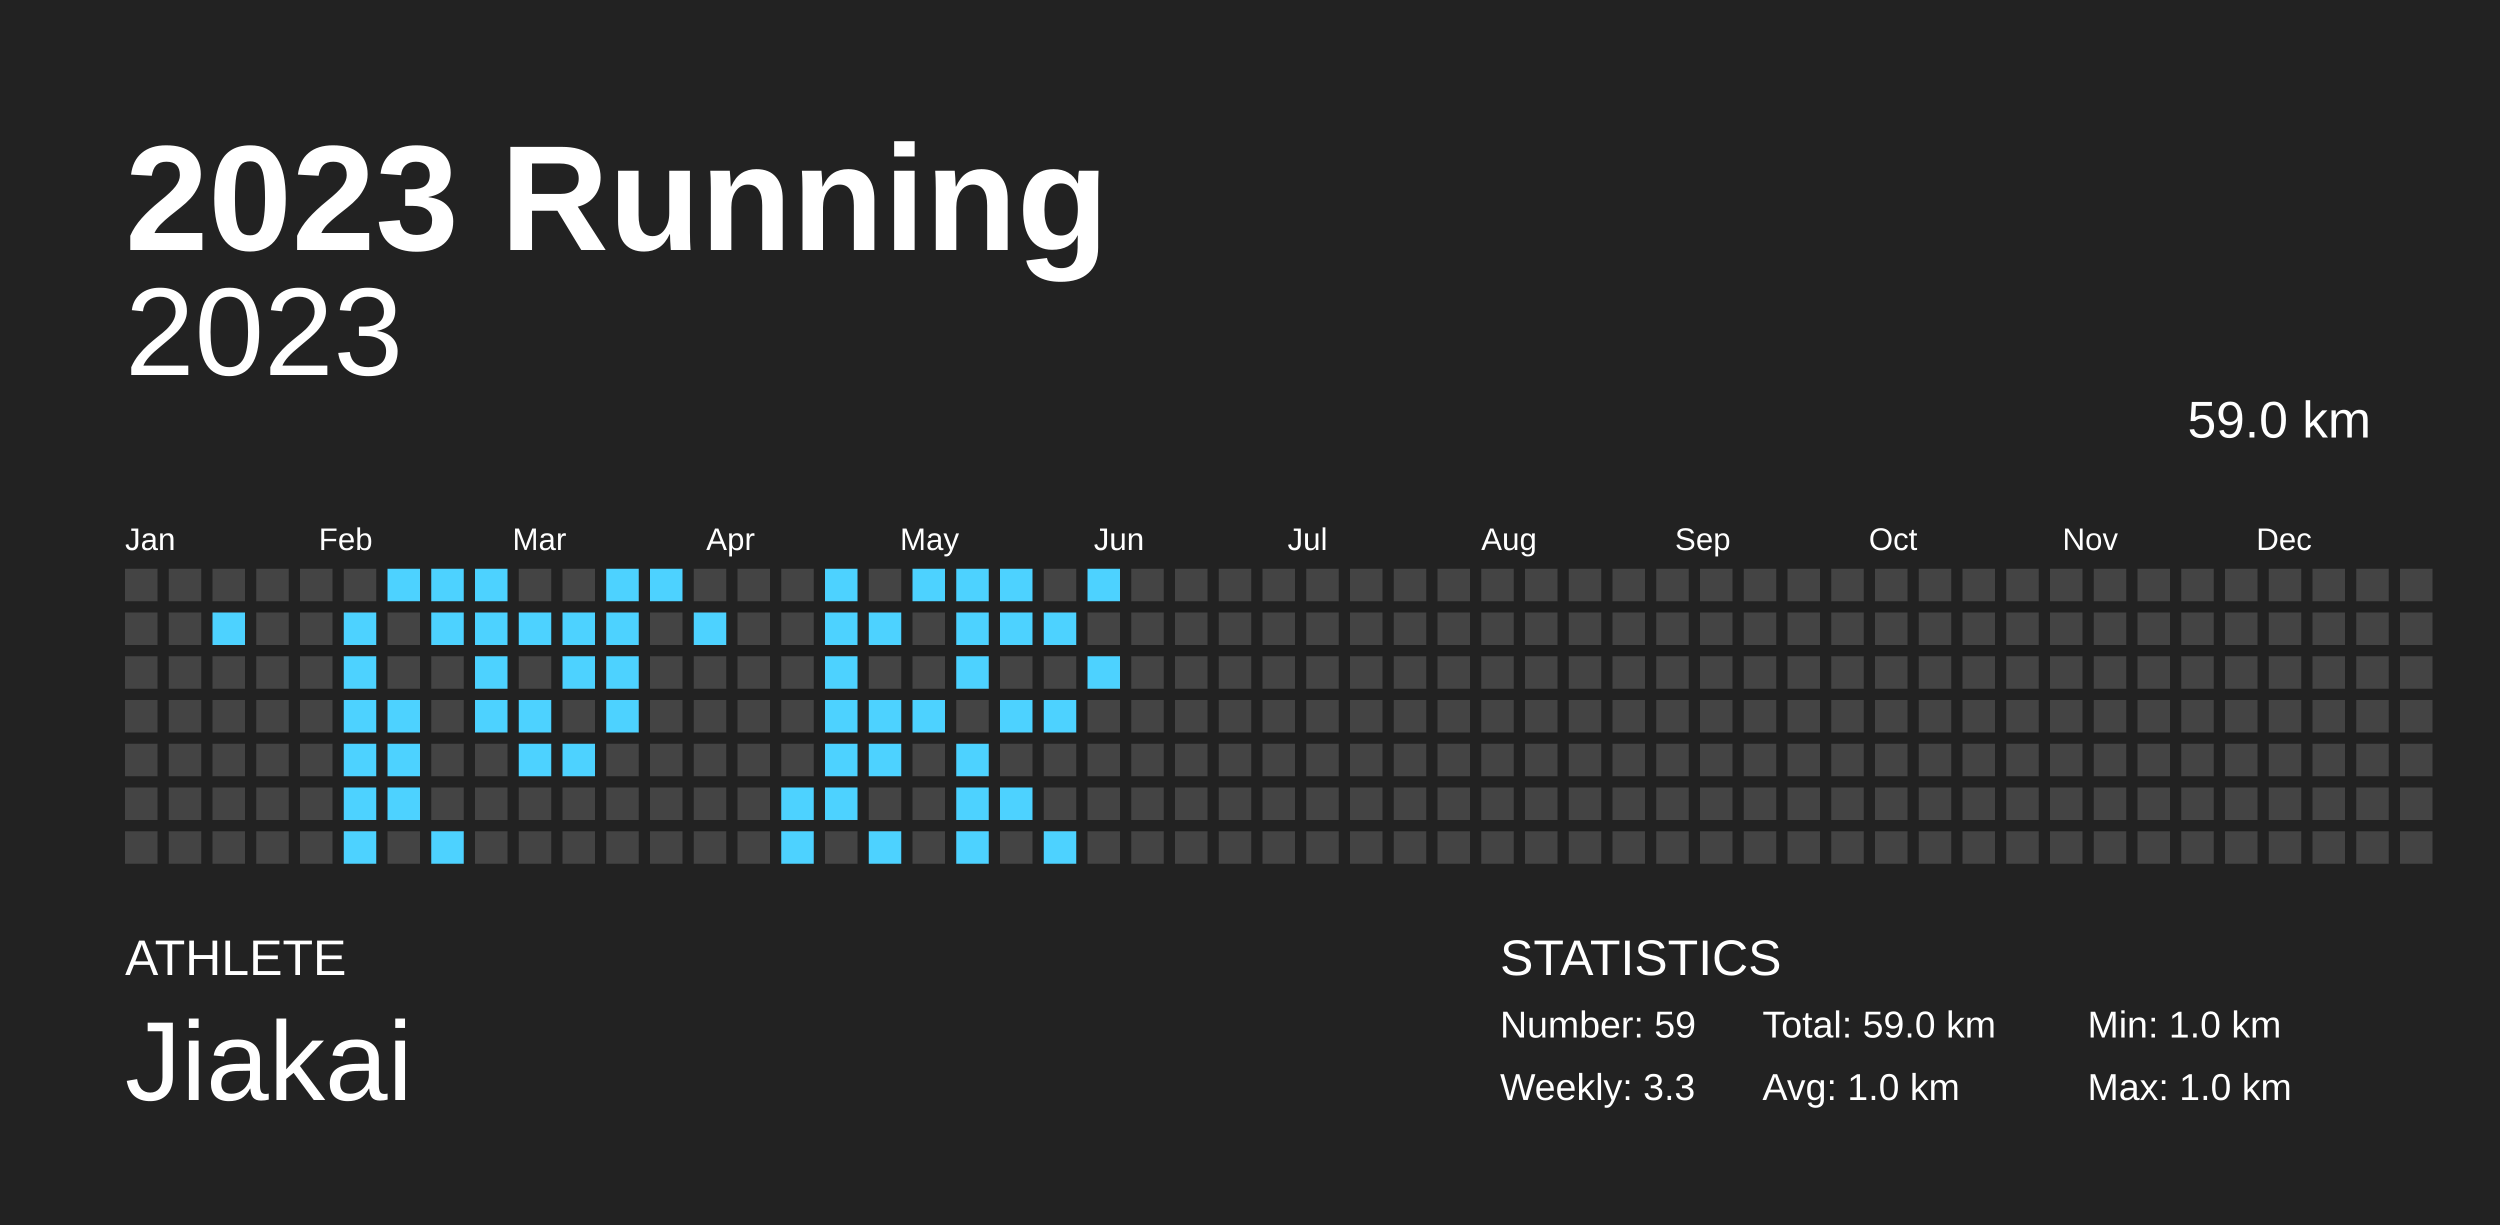
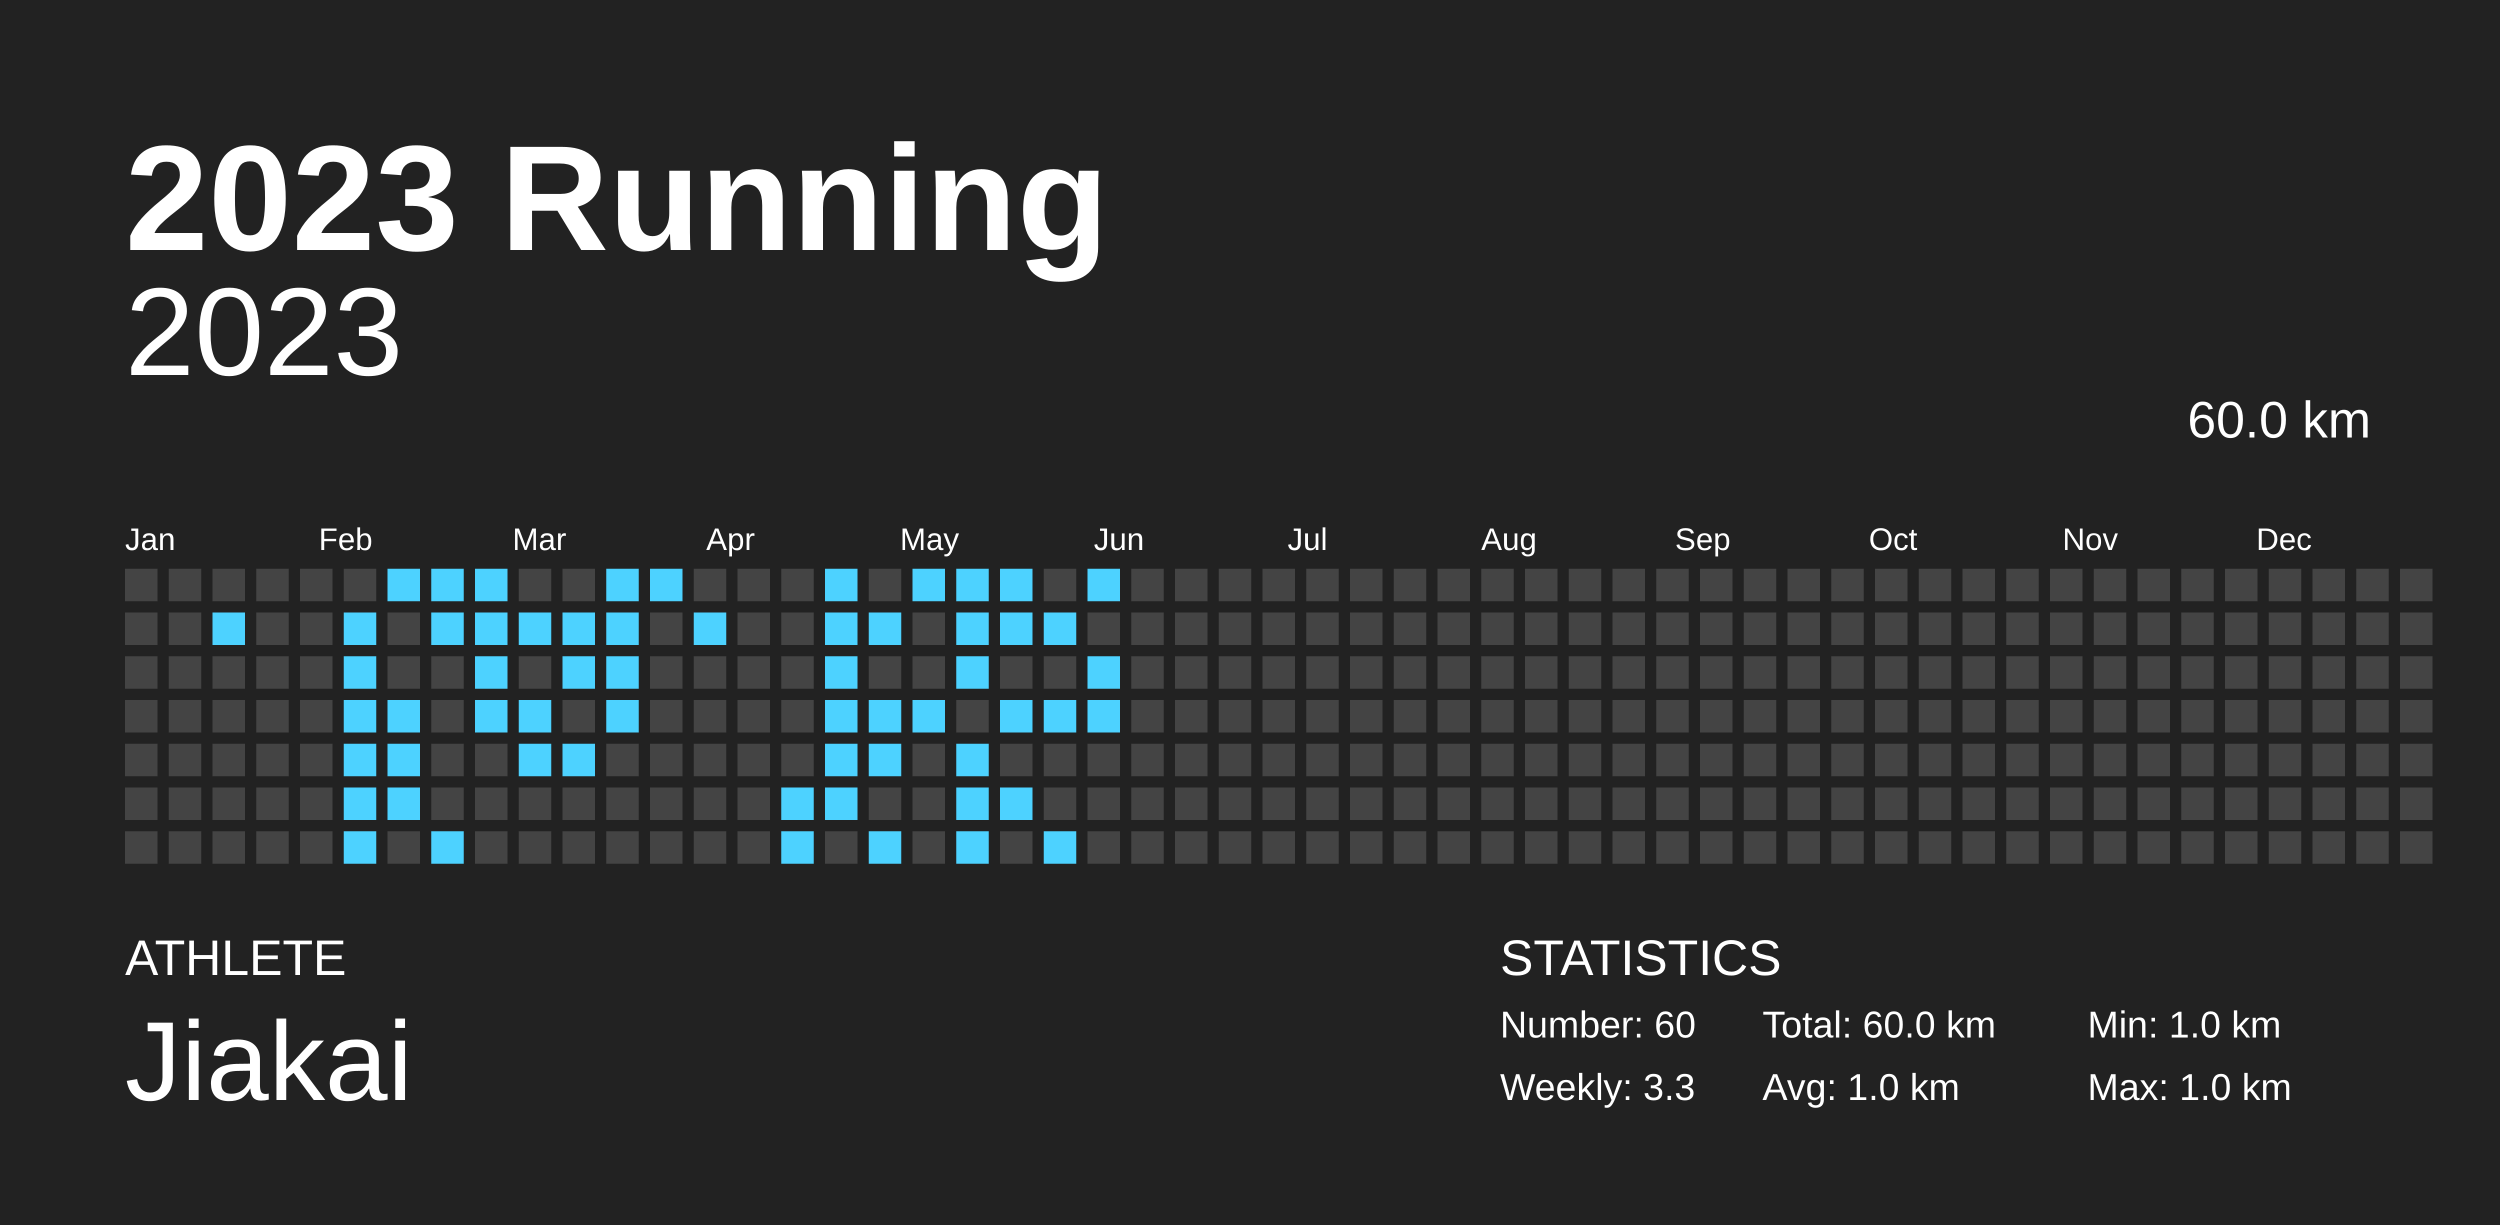
<svg xmlns="http://www.w3.org/2000/svg" baseProfile="full" height="98mm" version="1.1" viewBox="0,0,200,98" width="200mm">
  <defs />
  <rect fill="#222222" height="98" width="200" x="0" y="0" />
  <text fill="#FFFFFF" style="font-size:12px; font-family:Arial; font-weight:bold;" x="10" y="20">2023 Running</text>
  <text fill="#FFFFFF" style="font-size:4px; font-family:Arial" x="10" y="78">ATHLETE</text>
  <text fill="#FFFFFF" style="font-size:9px; font-family:Arial" x="10" y="88">Jiakai</text>
  <text fill="#FFFFFF" style="font-size:4px; font-family:Arial" x="120" y="78">STATISTICS</text>
-   <text fill="#FFFFFF" style="font-size:3px; font-family:Arial" x="120" y="83">Number: 59</text>
+   <text fill="#FFFFFF" style="font-size:3px; font-family:Arial" x="120" y="83">Number: 60</text>
  <text fill="#FFFFFF" style="font-size:3px; font-family:Arial" x="120" y="88">Weekly: 3.3</text>
-   <text fill="#FFFFFF" style="font-size:3px; font-family:Arial" x="141" y="83">Total: 59.0 km</text>
+   <text fill="#FFFFFF" style="font-size:3px; font-family:Arial" x="141" y="83">Total: 60.0 km</text>
  <text fill="#FFFFFF" style="font-size:3px; font-family:Arial" x="141" y="88">Avg: 1.0 km</text>
  <text fill="#FFFFFF" style="font-size:3px; font-family:Arial" x="167" y="83">Min: 1.0 km</text>
  <text fill="#FFFFFF" style="font-size:3px; font-family:Arial" x="167" y="88">Max: 1.0 km</text>
  <text alignment-baseline="hanging" fill="#FFFFFF" style="font-size:10.0px; font-family:Arial;" x="10" y="30">2023</text>
-   <text alignment-baseline="hanging" fill="#FFFFFF" style="font-size:4.125px; font-family:Arial;" x="175" y="35">59.0 km</text>
+   <text alignment-baseline="hanging" fill="#FFFFFF" style="font-size:4.125px; font-family:Arial;" x="175" y="35">60.0 km</text>
  <text fill="#FFFFFF" style="font-size:2.5px; font-family:Arial" x="10.0" y="44">Jan</text>
  <text fill="#FFFFFF" style="font-size:2.5px; font-family:Arial" x="25.5" y="44">Feb</text>
  <text fill="#FFFFFF" style="font-size:2.5px; font-family:Arial" x="41.0" y="44">Mar</text>
  <text fill="#FFFFFF" style="font-size:2.5px; font-family:Arial" x="56.5" y="44">Apr</text>
  <text fill="#FFFFFF" style="font-size:2.5px; font-family:Arial" x="72.0" y="44">May</text>
  <text fill="#FFFFFF" style="font-size:2.5px; font-family:Arial" x="87.5" y="44">Jun</text>
  <text fill="#FFFFFF" style="font-size:2.5px; font-family:Arial" x="103.0" y="44">Jul</text>
  <text fill="#FFFFFF" style="font-size:2.5px; font-family:Arial" x="118.5" y="44">Aug</text>
  <text fill="#FFFFFF" style="font-size:2.5px; font-family:Arial" x="134.0" y="44">Sep</text>
  <text fill="#FFFFFF" style="font-size:2.5px; font-family:Arial" x="149.5" y="44">Oct</text>
  <text fill="#FFFFFF" style="font-size:2.5px; font-family:Arial" x="165.0" y="44">Nov</text>
  <text fill="#FFFFFF" style="font-size:2.5px; font-family:Arial" x="180.5" y="44">Dec</text>
  <rect fill="#444444" height="2.6" width="2.6" x="10.0" y="45.5" />
  <rect fill="#444444" height="2.6" width="2.6" x="10.0" y="49.0" />
  <rect fill="#444444" height="2.6" width="2.6" x="10.0" y="52.5" />
  <rect fill="#444444" height="2.6" width="2.6" x="10.0" y="56.0" />
  <rect fill="#444444" height="2.6" width="2.6" x="10.0" y="59.5" />
  <rect fill="#444444" height="2.6" width="2.6" x="10.0" y="63.0" />
  <rect fill="#444444" height="2.6" width="2.6" x="10.0" y="66.5" />
  <rect fill="#444444" height="2.6" width="2.6" x="13.5" y="45.5" />
  <rect fill="#444444" height="2.6" width="2.6" x="13.5" y="49.0" />
  <rect fill="#444444" height="2.6" width="2.6" x="13.5" y="52.5" />
  <rect fill="#444444" height="2.6" width="2.6" x="13.5" y="56.0" />
  <rect fill="#444444" height="2.6" width="2.6" x="13.5" y="59.5" />
  <rect fill="#444444" height="2.6" width="2.6" x="13.5" y="63.0" />
  <rect fill="#444444" height="2.6" width="2.6" x="13.5" y="66.5" />
  <rect fill="#444444" height="2.6" width="2.6" x="17.0" y="45.5" />
  <rect fill="#4DD2FF" height="2.6" width="2.6" x="17.0" y="49.0" />
  <rect fill="#444444" height="2.6" width="2.6" x="17.0" y="52.5" />
  <rect fill="#444444" height="2.6" width="2.6" x="17.0" y="56.0" />
  <rect fill="#444444" height="2.6" width="2.6" x="17.0" y="59.5" />
  <rect fill="#444444" height="2.6" width="2.6" x="17.0" y="63.0" />
  <rect fill="#444444" height="2.6" width="2.6" x="17.0" y="66.5" />
  <rect fill="#444444" height="2.6" width="2.6" x="20.5" y="45.5" />
  <rect fill="#444444" height="2.6" width="2.6" x="20.5" y="49.0" />
  <rect fill="#444444" height="2.6" width="2.6" x="20.5" y="52.5" />
  <rect fill="#444444" height="2.6" width="2.6" x="20.5" y="56.0" />
  <rect fill="#444444" height="2.6" width="2.6" x="20.5" y="59.5" />
  <rect fill="#444444" height="2.6" width="2.6" x="20.5" y="63.0" />
  <rect fill="#444444" height="2.6" width="2.6" x="20.5" y="66.5" />
  <rect fill="#444444" height="2.6" width="2.6" x="24.0" y="45.5" />
  <rect fill="#444444" height="2.6" width="2.6" x="24.0" y="49.0" />
  <rect fill="#444444" height="2.6" width="2.6" x="24.0" y="52.5" />
  <rect fill="#444444" height="2.6" width="2.6" x="24.0" y="56.0" />
  <rect fill="#444444" height="2.6" width="2.6" x="24.0" y="59.5" />
  <rect fill="#444444" height="2.6" width="2.6" x="24.0" y="63.0" />
  <rect fill="#444444" height="2.6" width="2.6" x="24.0" y="66.5" />
  <rect fill="#444444" height="2.6" width="2.6" x="27.5" y="45.5" />
  <rect fill="#4DD2FF" height="2.6" width="2.6" x="27.5" y="49.0" />
  <rect fill="#4DD2FF" height="2.6" width="2.6" x="27.5" y="52.5" />
  <rect fill="#4DD2FF" height="2.6" width="2.6" x="27.5" y="56.0" />
  <rect fill="#4DD2FF" height="2.6" width="2.6" x="27.5" y="59.5" />
  <rect fill="#4DD2FF" height="2.6" width="2.6" x="27.5" y="63.0" />
  <rect fill="#4DD2FF" height="2.6" width="2.6" x="27.5" y="66.5" />
  <rect fill="#4DD2FF" height="2.6" width="2.6" x="31.0" y="45.5" />
  <rect fill="#444444" height="2.6" width="2.6" x="31.0" y="49.0" />
  <rect fill="#444444" height="2.6" width="2.6" x="31.0" y="52.5" />
  <rect fill="#4DD2FF" height="2.6" width="2.6" x="31.0" y="56.0" />
  <rect fill="#4DD2FF" height="2.6" width="2.6" x="31.0" y="59.5" />
  <rect fill="#4DD2FF" height="2.6" width="2.6" x="31.0" y="63.0" />
  <rect fill="#444444" height="2.6" width="2.6" x="31.0" y="66.5" />
  <rect fill="#4DD2FF" height="2.6" width="2.6" x="34.5" y="45.5" />
  <rect fill="#4DD2FF" height="2.6" width="2.6" x="34.5" y="49.0" />
  <rect fill="#444444" height="2.6" width="2.6" x="34.5" y="52.5" />
  <rect fill="#444444" height="2.6" width="2.6" x="34.5" y="56.0" />
  <rect fill="#444444" height="2.6" width="2.6" x="34.5" y="59.5" />
  <rect fill="#444444" height="2.6" width="2.6" x="34.5" y="63.0" />
  <rect fill="#4DD2FF" height="2.6" width="2.6" x="34.5" y="66.5" />
  <rect fill="#4DD2FF" height="2.6" width="2.6" x="38.0" y="45.5" />
  <rect fill="#4DD2FF" height="2.6" width="2.6" x="38.0" y="49.0" />
  <rect fill="#4DD2FF" height="2.6" width="2.6" x="38.0" y="52.5" />
  <rect fill="#4DD2FF" height="2.6" width="2.6" x="38.0" y="56.0" />
  <rect fill="#444444" height="2.6" width="2.6" x="38.0" y="59.5" />
  <rect fill="#444444" height="2.6" width="2.6" x="38.0" y="63.0" />
  <rect fill="#444444" height="2.6" width="2.6" x="38.0" y="66.5" />
  <rect fill="#444444" height="2.6" width="2.6" x="41.5" y="45.5" />
  <rect fill="#4DD2FF" height="2.6" width="2.6" x="41.5" y="49.0" />
  <rect fill="#444444" height="2.6" width="2.6" x="41.5" y="52.5" />
  <rect fill="#4DD2FF" height="2.6" width="2.6" x="41.5" y="56.0" />
  <rect fill="#4DD2FF" height="2.6" width="2.6" x="41.5" y="59.5" />
  <rect fill="#444444" height="2.6" width="2.6" x="41.5" y="63.0" />
  <rect fill="#444444" height="2.6" width="2.6" x="41.5" y="66.5" />
  <rect fill="#444444" height="2.6" width="2.6" x="45.0" y="45.5" />
  <rect fill="#4DD2FF" height="2.6" width="2.6" x="45.0" y="49.0" />
  <rect fill="#4DD2FF" height="2.6" width="2.6" x="45.0" y="52.5" />
  <rect fill="#444444" height="2.6" width="2.6" x="45.0" y="56.0" />
  <rect fill="#4DD2FF" height="2.6" width="2.6" x="45.0" y="59.5" />
  <rect fill="#444444" height="2.6" width="2.6" x="45.0" y="63.0" />
  <rect fill="#444444" height="2.6" width="2.6" x="45.0" y="66.5" />
  <rect fill="#4DD2FF" height="2.6" width="2.6" x="48.5" y="45.5" />
  <rect fill="#4DD2FF" height="2.6" width="2.6" x="48.5" y="49.0" />
  <rect fill="#4DD2FF" height="2.6" width="2.6" x="48.5" y="52.5" />
  <rect fill="#4DD2FF" height="2.6" width="2.6" x="48.5" y="56.0" />
  <rect fill="#444444" height="2.6" width="2.6" x="48.5" y="59.5" />
  <rect fill="#444444" height="2.6" width="2.6" x="48.5" y="63.0" />
  <rect fill="#444444" height="2.6" width="2.6" x="48.5" y="66.5" />
  <rect fill="#4DD2FF" height="2.6" width="2.6" x="52.0" y="45.5" />
  <rect fill="#444444" height="2.6" width="2.6" x="52.0" y="49.0" />
  <rect fill="#444444" height="2.6" width="2.6" x="52.0" y="52.5" />
  <rect fill="#444444" height="2.6" width="2.6" x="52.0" y="56.0" />
  <rect fill="#444444" height="2.6" width="2.6" x="52.0" y="59.5" />
  <rect fill="#444444" height="2.6" width="2.6" x="52.0" y="63.0" />
  <rect fill="#444444" height="2.6" width="2.6" x="52.0" y="66.5" />
  <rect fill="#444444" height="2.6" width="2.6" x="55.5" y="45.5" />
  <rect fill="#4DD2FF" height="2.6" width="2.6" x="55.5" y="49.0" />
  <rect fill="#444444" height="2.6" width="2.6" x="55.5" y="52.5" />
  <rect fill="#444444" height="2.6" width="2.6" x="55.5" y="56.0" />
  <rect fill="#444444" height="2.6" width="2.6" x="55.5" y="59.5" />
  <rect fill="#444444" height="2.6" width="2.6" x="55.5" y="63.0" />
  <rect fill="#444444" height="2.6" width="2.6" x="55.5" y="66.5" />
  <rect fill="#444444" height="2.6" width="2.6" x="59.0" y="45.5" />
  <rect fill="#444444" height="2.6" width="2.6" x="59.0" y="49.0" />
  <rect fill="#444444" height="2.6" width="2.6" x="59.0" y="52.5" />
  <rect fill="#444444" height="2.6" width="2.6" x="59.0" y="56.0" />
  <rect fill="#444444" height="2.6" width="2.6" x="59.0" y="59.5" />
  <rect fill="#444444" height="2.6" width="2.6" x="59.0" y="63.0" />
  <rect fill="#444444" height="2.6" width="2.6" x="59.0" y="66.5" />
  <rect fill="#444444" height="2.6" width="2.6" x="62.5" y="45.5" />
  <rect fill="#444444" height="2.6" width="2.6" x="62.5" y="49.0" />
  <rect fill="#444444" height="2.6" width="2.6" x="62.5" y="52.5" />
  <rect fill="#444444" height="2.6" width="2.6" x="62.5" y="56.0" />
  <rect fill="#444444" height="2.6" width="2.6" x="62.5" y="59.5" />
  <rect fill="#4DD2FF" height="2.6" width="2.6" x="62.5" y="63.0" />
  <rect fill="#4DD2FF" height="2.6" width="2.6" x="62.5" y="66.5" />
  <rect fill="#4DD2FF" height="2.6" width="2.6" x="66.0" y="45.5" />
  <rect fill="#4DD2FF" height="2.6" width="2.6" x="66.0" y="49.0" />
  <rect fill="#4DD2FF" height="2.6" width="2.6" x="66.0" y="52.5" />
  <rect fill="#4DD2FF" height="2.6" width="2.6" x="66.0" y="56.0" />
  <rect fill="#4DD2FF" height="2.6" width="2.6" x="66.0" y="59.5" />
  <rect fill="#4DD2FF" height="2.6" width="2.6" x="66.0" y="63.0" />
  <rect fill="#444444" height="2.6" width="2.6" x="66.0" y="66.5" />
  <rect fill="#444444" height="2.6" width="2.6" x="69.5" y="45.5" />
  <rect fill="#4DD2FF" height="2.6" width="2.6" x="69.5" y="49.0" />
  <rect fill="#444444" height="2.6" width="2.6" x="69.5" y="52.5" />
  <rect fill="#4DD2FF" height="2.6" width="2.6" x="69.5" y="56.0" />
  <rect fill="#4DD2FF" height="2.6" width="2.6" x="69.5" y="59.5" />
  <rect fill="#444444" height="2.6" width="2.6" x="69.5" y="63.0" />
  <rect fill="#4DD2FF" height="2.6" width="2.6" x="69.5" y="66.5" />
  <rect fill="#4DD2FF" height="2.6" width="2.6" x="73.0" y="45.5" />
  <rect fill="#444444" height="2.6" width="2.6" x="73.0" y="49.0" />
  <rect fill="#444444" height="2.6" width="2.6" x="73.0" y="52.5" />
  <rect fill="#4DD2FF" height="2.6" width="2.6" x="73.0" y="56.0" />
  <rect fill="#444444" height="2.6" width="2.6" x="73.0" y="59.5" />
  <rect fill="#444444" height="2.6" width="2.6" x="73.0" y="63.0" />
  <rect fill="#444444" height="2.6" width="2.6" x="73.0" y="66.5" />
  <rect fill="#4DD2FF" height="2.6" width="2.6" x="76.5" y="45.5" />
  <rect fill="#4DD2FF" height="2.6" width="2.6" x="76.5" y="49.0" />
  <rect fill="#4DD2FF" height="2.6" width="2.6" x="76.5" y="52.5" />
  <rect fill="#444444" height="2.6" width="2.6" x="76.5" y="56.0" />
  <rect fill="#4DD2FF" height="2.6" width="2.6" x="76.5" y="59.5" />
  <rect fill="#4DD2FF" height="2.6" width="2.6" x="76.5" y="63.0" />
  <rect fill="#4DD2FF" height="2.6" width="2.6" x="76.5" y="66.5" />
  <rect fill="#4DD2FF" height="2.6" width="2.6" x="80.0" y="45.5" />
  <rect fill="#4DD2FF" height="2.6" width="2.6" x="80.0" y="49.0" />
  <rect fill="#444444" height="2.6" width="2.6" x="80.0" y="52.5" />
  <rect fill="#4DD2FF" height="2.6" width="2.6" x="80.0" y="56.0" />
  <rect fill="#444444" height="2.6" width="2.6" x="80.0" y="59.5" />
  <rect fill="#4DD2FF" height="2.6" width="2.6" x="80.0" y="63.0" />
  <rect fill="#444444" height="2.6" width="2.6" x="80.0" y="66.5" />
  <rect fill="#444444" height="2.6" width="2.6" x="83.5" y="45.5" />
  <rect fill="#4DD2FF" height="2.6" width="2.6" x="83.5" y="49.0" />
  <rect fill="#444444" height="2.6" width="2.6" x="83.5" y="52.5" />
  <rect fill="#4DD2FF" height="2.6" width="2.6" x="83.5" y="56.0" />
  <rect fill="#444444" height="2.6" width="2.6" x="83.5" y="59.5" />
  <rect fill="#444444" height="2.6" width="2.6" x="83.5" y="63.0" />
  <rect fill="#4DD2FF" height="2.6" width="2.6" x="83.5" y="66.5" />
  <rect fill="#4DD2FF" height="2.6" width="2.6" x="87.0" y="45.5" />
  <rect fill="#444444" height="2.6" width="2.6" x="87.0" y="49.0" />
  <rect fill="#4DD2FF" height="2.6" width="2.6" x="87.0" y="52.5" />
-   <rect fill="#444444" height="2.6" width="2.6" x="87.0" y="56.0" />
+   <rect fill="#4DD2FF" height="2.6" width="2.6" x="87.0" y="56.0" />
  <rect fill="#444444" height="2.6" width="2.6" x="87.0" y="59.5" />
  <rect fill="#444444" height="2.6" width="2.6" x="87.0" y="63.0" />
  <rect fill="#444444" height="2.6" width="2.6" x="87.0" y="66.5" />
  <rect fill="#444444" height="2.6" width="2.6" x="90.5" y="45.5" />
  <rect fill="#444444" height="2.6" width="2.6" x="90.5" y="49.0" />
  <rect fill="#444444" height="2.6" width="2.6" x="90.5" y="52.5" />
  <rect fill="#444444" height="2.6" width="2.6" x="90.5" y="56.0" />
  <rect fill="#444444" height="2.6" width="2.6" x="90.5" y="59.5" />
  <rect fill="#444444" height="2.6" width="2.6" x="90.5" y="63.0" />
  <rect fill="#444444" height="2.6" width="2.6" x="90.5" y="66.5" />
  <rect fill="#444444" height="2.6" width="2.6" x="94.0" y="45.5" />
  <rect fill="#444444" height="2.6" width="2.6" x="94.0" y="49.0" />
  <rect fill="#444444" height="2.6" width="2.6" x="94.0" y="52.5" />
  <rect fill="#444444" height="2.6" width="2.6" x="94.0" y="56.0" />
  <rect fill="#444444" height="2.6" width="2.6" x="94.0" y="59.5" />
  <rect fill="#444444" height="2.6" width="2.6" x="94.0" y="63.0" />
  <rect fill="#444444" height="2.6" width="2.6" x="94.0" y="66.5" />
  <rect fill="#444444" height="2.6" width="2.6" x="97.5" y="45.5" />
  <rect fill="#444444" height="2.6" width="2.6" x="97.5" y="49.0" />
  <rect fill="#444444" height="2.6" width="2.6" x="97.5" y="52.5" />
  <rect fill="#444444" height="2.6" width="2.6" x="97.5" y="56.0" />
  <rect fill="#444444" height="2.6" width="2.6" x="97.5" y="59.5" />
  <rect fill="#444444" height="2.6" width="2.6" x="97.5" y="63.0" />
  <rect fill="#444444" height="2.6" width="2.6" x="97.5" y="66.5" />
  <rect fill="#444444" height="2.6" width="2.6" x="101.0" y="45.5" />
  <rect fill="#444444" height="2.6" width="2.6" x="101.0" y="49.0" />
  <rect fill="#444444" height="2.6" width="2.6" x="101.0" y="52.5" />
  <rect fill="#444444" height="2.6" width="2.6" x="101.0" y="56.0" />
  <rect fill="#444444" height="2.6" width="2.6" x="101.0" y="59.5" />
  <rect fill="#444444" height="2.6" width="2.6" x="101.0" y="63.0" />
  <rect fill="#444444" height="2.6" width="2.6" x="101.0" y="66.5" />
  <rect fill="#444444" height="2.6" width="2.6" x="104.5" y="45.5" />
  <rect fill="#444444" height="2.6" width="2.6" x="104.5" y="49.0" />
  <rect fill="#444444" height="2.6" width="2.6" x="104.5" y="52.5" />
  <rect fill="#444444" height="2.6" width="2.6" x="104.5" y="56.0" />
  <rect fill="#444444" height="2.6" width="2.6" x="104.5" y="59.5" />
  <rect fill="#444444" height="2.6" width="2.6" x="104.5" y="63.0" />
  <rect fill="#444444" height="2.6" width="2.6" x="104.5" y="66.5" />
  <rect fill="#444444" height="2.6" width="2.6" x="108.0" y="45.5" />
  <rect fill="#444444" height="2.6" width="2.6" x="108.0" y="49.0" />
  <rect fill="#444444" height="2.6" width="2.6" x="108.0" y="52.5" />
  <rect fill="#444444" height="2.6" width="2.6" x="108.0" y="56.0" />
  <rect fill="#444444" height="2.6" width="2.6" x="108.0" y="59.5" />
  <rect fill="#444444" height="2.6" width="2.6" x="108.0" y="63.0" />
  <rect fill="#444444" height="2.6" width="2.6" x="108.0" y="66.5" />
  <rect fill="#444444" height="2.6" width="2.6" x="111.5" y="45.5" />
  <rect fill="#444444" height="2.6" width="2.6" x="111.5" y="49.0" />
  <rect fill="#444444" height="2.6" width="2.6" x="111.5" y="52.5" />
  <rect fill="#444444" height="2.6" width="2.6" x="111.5" y="56.0" />
  <rect fill="#444444" height="2.6" width="2.6" x="111.5" y="59.5" />
  <rect fill="#444444" height="2.6" width="2.6" x="111.5" y="63.0" />
  <rect fill="#444444" height="2.6" width="2.6" x="111.5" y="66.5" />
  <rect fill="#444444" height="2.6" width="2.6" x="115.0" y="45.5" />
  <rect fill="#444444" height="2.6" width="2.6" x="115.0" y="49.0" />
  <rect fill="#444444" height="2.6" width="2.6" x="115.0" y="52.5" />
  <rect fill="#444444" height="2.6" width="2.6" x="115.0" y="56.0" />
  <rect fill="#444444" height="2.6" width="2.6" x="115.0" y="59.5" />
  <rect fill="#444444" height="2.6" width="2.6" x="115.0" y="63.0" />
  <rect fill="#444444" height="2.6" width="2.6" x="115.0" y="66.5" />
  <rect fill="#444444" height="2.6" width="2.6" x="118.5" y="45.5" />
  <rect fill="#444444" height="2.6" width="2.6" x="118.5" y="49.0" />
  <rect fill="#444444" height="2.6" width="2.6" x="118.5" y="52.5" />
  <rect fill="#444444" height="2.6" width="2.6" x="118.5" y="56.0" />
  <rect fill="#444444" height="2.6" width="2.6" x="118.5" y="59.5" />
  <rect fill="#444444" height="2.6" width="2.6" x="118.5" y="63.0" />
  <rect fill="#444444" height="2.6" width="2.6" x="118.5" y="66.5" />
  <rect fill="#444444" height="2.6" width="2.6" x="122.0" y="45.5" />
  <rect fill="#444444" height="2.6" width="2.6" x="122.0" y="49.0" />
  <rect fill="#444444" height="2.6" width="2.6" x="122.0" y="52.5" />
  <rect fill="#444444" height="2.6" width="2.6" x="122.0" y="56.0" />
  <rect fill="#444444" height="2.6" width="2.6" x="122.0" y="59.5" />
  <rect fill="#444444" height="2.6" width="2.6" x="122.0" y="63.0" />
  <rect fill="#444444" height="2.6" width="2.6" x="122.0" y="66.5" />
  <rect fill="#444444" height="2.6" width="2.6" x="125.5" y="45.5" />
  <rect fill="#444444" height="2.6" width="2.6" x="125.5" y="49.0" />
  <rect fill="#444444" height="2.6" width="2.6" x="125.5" y="52.5" />
  <rect fill="#444444" height="2.6" width="2.6" x="125.5" y="56.0" />
  <rect fill="#444444" height="2.6" width="2.6" x="125.5" y="59.5" />
  <rect fill="#444444" height="2.6" width="2.6" x="125.5" y="63.0" />
  <rect fill="#444444" height="2.6" width="2.6" x="125.5" y="66.5" />
  <rect fill="#444444" height="2.6" width="2.6" x="129.0" y="45.5" />
  <rect fill="#444444" height="2.6" width="2.6" x="129.0" y="49.0" />
  <rect fill="#444444" height="2.6" width="2.6" x="129.0" y="52.5" />
  <rect fill="#444444" height="2.6" width="2.6" x="129.0" y="56.0" />
  <rect fill="#444444" height="2.6" width="2.6" x="129.0" y="59.5" />
  <rect fill="#444444" height="2.6" width="2.6" x="129.0" y="63.0" />
  <rect fill="#444444" height="2.6" width="2.6" x="129.0" y="66.5" />
  <rect fill="#444444" height="2.6" width="2.6" x="132.5" y="45.5" />
  <rect fill="#444444" height="2.6" width="2.6" x="132.5" y="49.0" />
  <rect fill="#444444" height="2.6" width="2.6" x="132.5" y="52.5" />
  <rect fill="#444444" height="2.6" width="2.6" x="132.5" y="56.0" />
  <rect fill="#444444" height="2.6" width="2.6" x="132.5" y="59.5" />
  <rect fill="#444444" height="2.6" width="2.6" x="132.5" y="63.0" />
  <rect fill="#444444" height="2.6" width="2.6" x="132.5" y="66.5" />
  <rect fill="#444444" height="2.6" width="2.6" x="136.0" y="45.5" />
  <rect fill="#444444" height="2.6" width="2.6" x="136.0" y="49.0" />
  <rect fill="#444444" height="2.6" width="2.6" x="136.0" y="52.5" />
  <rect fill="#444444" height="2.6" width="2.6" x="136.0" y="56.0" />
  <rect fill="#444444" height="2.6" width="2.6" x="136.0" y="59.5" />
  <rect fill="#444444" height="2.6" width="2.6" x="136.0" y="63.0" />
  <rect fill="#444444" height="2.6" width="2.6" x="136.0" y="66.5" />
  <rect fill="#444444" height="2.6" width="2.6" x="139.5" y="45.5" />
  <rect fill="#444444" height="2.6" width="2.6" x="139.5" y="49.0" />
  <rect fill="#444444" height="2.6" width="2.6" x="139.5" y="52.5" />
  <rect fill="#444444" height="2.6" width="2.6" x="139.5" y="56.0" />
  <rect fill="#444444" height="2.6" width="2.6" x="139.5" y="59.5" />
  <rect fill="#444444" height="2.6" width="2.6" x="139.5" y="63.0" />
  <rect fill="#444444" height="2.6" width="2.6" x="139.5" y="66.5" />
  <rect fill="#444444" height="2.6" width="2.6" x="143.0" y="45.5" />
  <rect fill="#444444" height="2.6" width="2.6" x="143.0" y="49.0" />
  <rect fill="#444444" height="2.6" width="2.6" x="143.0" y="52.5" />
  <rect fill="#444444" height="2.6" width="2.6" x="143.0" y="56.0" />
  <rect fill="#444444" height="2.6" width="2.6" x="143.0" y="59.5" />
  <rect fill="#444444" height="2.6" width="2.6" x="143.0" y="63.0" />
  <rect fill="#444444" height="2.6" width="2.6" x="143.0" y="66.5" />
  <rect fill="#444444" height="2.6" width="2.6" x="146.5" y="45.5" />
  <rect fill="#444444" height="2.6" width="2.6" x="146.5" y="49.0" />
  <rect fill="#444444" height="2.6" width="2.6" x="146.5" y="52.5" />
  <rect fill="#444444" height="2.6" width="2.6" x="146.5" y="56.0" />
  <rect fill="#444444" height="2.6" width="2.6" x="146.5" y="59.5" />
  <rect fill="#444444" height="2.6" width="2.6" x="146.5" y="63.0" />
  <rect fill="#444444" height="2.6" width="2.6" x="146.5" y="66.5" />
  <rect fill="#444444" height="2.6" width="2.6" x="150.0" y="45.5" />
  <rect fill="#444444" height="2.6" width="2.6" x="150.0" y="49.0" />
  <rect fill="#444444" height="2.6" width="2.6" x="150.0" y="52.5" />
  <rect fill="#444444" height="2.6" width="2.6" x="150.0" y="56.0" />
  <rect fill="#444444" height="2.6" width="2.6" x="150.0" y="59.5" />
  <rect fill="#444444" height="2.6" width="2.6" x="150.0" y="63.0" />
  <rect fill="#444444" height="2.6" width="2.6" x="150.0" y="66.5" />
  <rect fill="#444444" height="2.6" width="2.6" x="153.5" y="45.5" />
  <rect fill="#444444" height="2.6" width="2.6" x="153.5" y="49.0" />
  <rect fill="#444444" height="2.6" width="2.6" x="153.5" y="52.5" />
  <rect fill="#444444" height="2.6" width="2.6" x="153.5" y="56.0" />
  <rect fill="#444444" height="2.6" width="2.6" x="153.5" y="59.5" />
  <rect fill="#444444" height="2.6" width="2.6" x="153.5" y="63.0" />
  <rect fill="#444444" height="2.6" width="2.6" x="153.5" y="66.5" />
  <rect fill="#444444" height="2.6" width="2.6" x="157.0" y="45.5" />
  <rect fill="#444444" height="2.6" width="2.6" x="157.0" y="49.0" />
  <rect fill="#444444" height="2.6" width="2.6" x="157.0" y="52.5" />
  <rect fill="#444444" height="2.6" width="2.6" x="157.0" y="56.0" />
  <rect fill="#444444" height="2.6" width="2.6" x="157.0" y="59.5" />
  <rect fill="#444444" height="2.6" width="2.6" x="157.0" y="63.0" />
  <rect fill="#444444" height="2.6" width="2.6" x="157.0" y="66.5" />
  <rect fill="#444444" height="2.6" width="2.6" x="160.5" y="45.5" />
  <rect fill="#444444" height="2.6" width="2.6" x="160.5" y="49.0" />
  <rect fill="#444444" height="2.6" width="2.6" x="160.5" y="52.5" />
  <rect fill="#444444" height="2.6" width="2.6" x="160.5" y="56.0" />
  <rect fill="#444444" height="2.6" width="2.6" x="160.5" y="59.5" />
  <rect fill="#444444" height="2.6" width="2.6" x="160.5" y="63.0" />
  <rect fill="#444444" height="2.6" width="2.6" x="160.5" y="66.5" />
  <rect fill="#444444" height="2.6" width="2.6" x="164.0" y="45.5" />
  <rect fill="#444444" height="2.6" width="2.6" x="164.0" y="49.0" />
  <rect fill="#444444" height="2.6" width="2.6" x="164.0" y="52.5" />
  <rect fill="#444444" height="2.6" width="2.6" x="164.0" y="56.0" />
  <rect fill="#444444" height="2.6" width="2.6" x="164.0" y="59.5" />
  <rect fill="#444444" height="2.6" width="2.6" x="164.0" y="63.0" />
  <rect fill="#444444" height="2.6" width="2.6" x="164.0" y="66.5" />
  <rect fill="#444444" height="2.6" width="2.6" x="167.5" y="45.5" />
  <rect fill="#444444" height="2.6" width="2.6" x="167.5" y="49.0" />
  <rect fill="#444444" height="2.6" width="2.6" x="167.5" y="52.5" />
  <rect fill="#444444" height="2.6" width="2.6" x="167.5" y="56.0" />
  <rect fill="#444444" height="2.6" width="2.6" x="167.5" y="59.5" />
  <rect fill="#444444" height="2.6" width="2.6" x="167.5" y="63.0" />
  <rect fill="#444444" height="2.6" width="2.6" x="167.5" y="66.5" />
  <rect fill="#444444" height="2.6" width="2.6" x="171.0" y="45.5" />
  <rect fill="#444444" height="2.6" width="2.6" x="171.0" y="49.0" />
  <rect fill="#444444" height="2.6" width="2.6" x="171.0" y="52.5" />
  <rect fill="#444444" height="2.6" width="2.6" x="171.0" y="56.0" />
  <rect fill="#444444" height="2.6" width="2.6" x="171.0" y="59.5" />
  <rect fill="#444444" height="2.6" width="2.6" x="171.0" y="63.0" />
  <rect fill="#444444" height="2.6" width="2.6" x="171.0" y="66.5" />
  <rect fill="#444444" height="2.6" width="2.6" x="174.5" y="45.5" />
  <rect fill="#444444" height="2.6" width="2.6" x="174.5" y="49.0" />
  <rect fill="#444444" height="2.6" width="2.6" x="174.5" y="52.5" />
  <rect fill="#444444" height="2.6" width="2.6" x="174.5" y="56.0" />
  <rect fill="#444444" height="2.6" width="2.6" x="174.5" y="59.5" />
  <rect fill="#444444" height="2.6" width="2.6" x="174.5" y="63.0" />
  <rect fill="#444444" height="2.6" width="2.6" x="174.5" y="66.5" />
  <rect fill="#444444" height="2.6" width="2.6" x="178.0" y="45.5" />
  <rect fill="#444444" height="2.6" width="2.6" x="178.0" y="49.0" />
  <rect fill="#444444" height="2.6" width="2.6" x="178.0" y="52.5" />
  <rect fill="#444444" height="2.6" width="2.6" x="178.0" y="56.0" />
  <rect fill="#444444" height="2.6" width="2.6" x="178.0" y="59.5" />
  <rect fill="#444444" height="2.6" width="2.6" x="178.0" y="63.0" />
  <rect fill="#444444" height="2.6" width="2.6" x="178.0" y="66.5" />
  <rect fill="#444444" height="2.6" width="2.6" x="181.5" y="45.5" />
  <rect fill="#444444" height="2.6" width="2.6" x="181.5" y="49.0" />
  <rect fill="#444444" height="2.6" width="2.6" x="181.5" y="52.5" />
  <rect fill="#444444" height="2.6" width="2.6" x="181.5" y="56.0" />
  <rect fill="#444444" height="2.6" width="2.6" x="181.5" y="59.5" />
  <rect fill="#444444" height="2.6" width="2.6" x="181.5" y="63.0" />
  <rect fill="#444444" height="2.6" width="2.6" x="181.5" y="66.5" />
  <rect fill="#444444" height="2.6" width="2.6" x="185.0" y="45.5" />
  <rect fill="#444444" height="2.6" width="2.6" x="185.0" y="49.0" />
  <rect fill="#444444" height="2.6" width="2.6" x="185.0" y="52.5" />
  <rect fill="#444444" height="2.6" width="2.6" x="185.0" y="56.0" />
  <rect fill="#444444" height="2.6" width="2.6" x="185.0" y="59.5" />
  <rect fill="#444444" height="2.6" width="2.6" x="185.0" y="63.0" />
  <rect fill="#444444" height="2.6" width="2.6" x="185.0" y="66.5" />
  <rect fill="#444444" height="2.6" width="2.6" x="188.5" y="45.5" />
  <rect fill="#444444" height="2.6" width="2.6" x="188.5" y="49.0" />
  <rect fill="#444444" height="2.6" width="2.6" x="188.5" y="52.5" />
  <rect fill="#444444" height="2.6" width="2.6" x="188.5" y="56.0" />
  <rect fill="#444444" height="2.6" width="2.6" x="188.5" y="59.5" />
  <rect fill="#444444" height="2.6" width="2.6" x="188.5" y="63.0" />
  <rect fill="#444444" height="2.6" width="2.6" x="188.5" y="66.5" />
  <rect fill="#444444" height="2.6" width="2.6" x="192.0" y="45.5" />
  <rect fill="#444444" height="2.6" width="2.6" x="192.0" y="49.0" />
  <rect fill="#444444" height="2.6" width="2.6" x="192.0" y="52.5" />
  <rect fill="#444444" height="2.6" width="2.6" x="192.0" y="56.0" />
  <rect fill="#444444" height="2.6" width="2.6" x="192.0" y="59.5" />
  <rect fill="#444444" height="2.6" width="2.6" x="192.0" y="63.0" />
  <rect fill="#444444" height="2.6" width="2.6" x="192.0" y="66.5" />
</svg>
